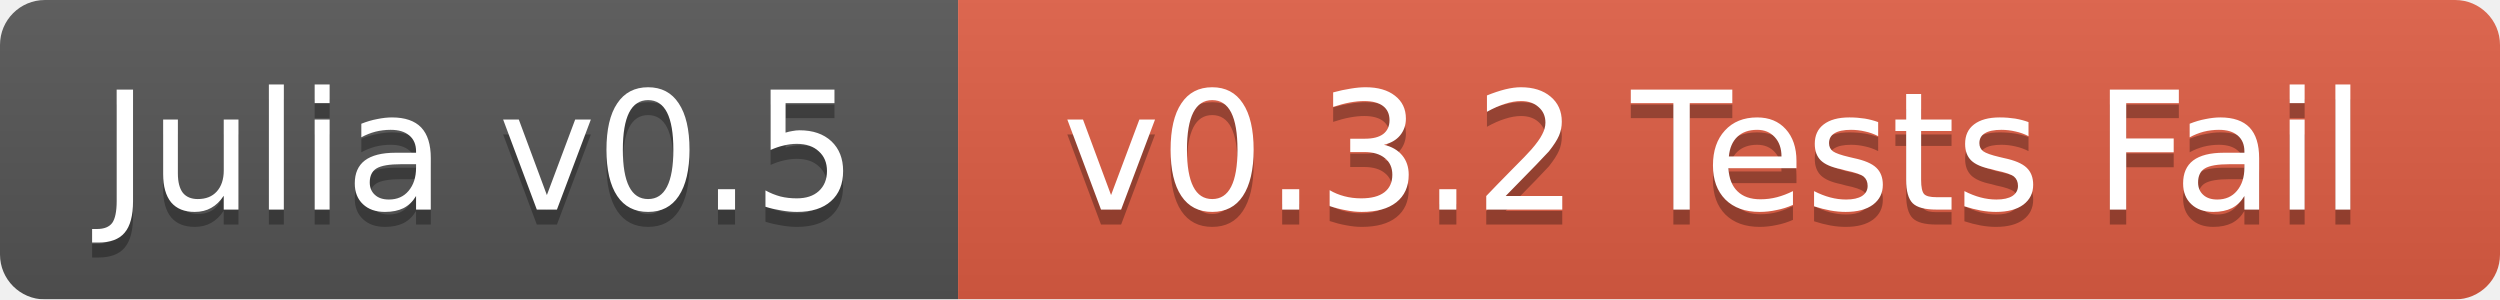
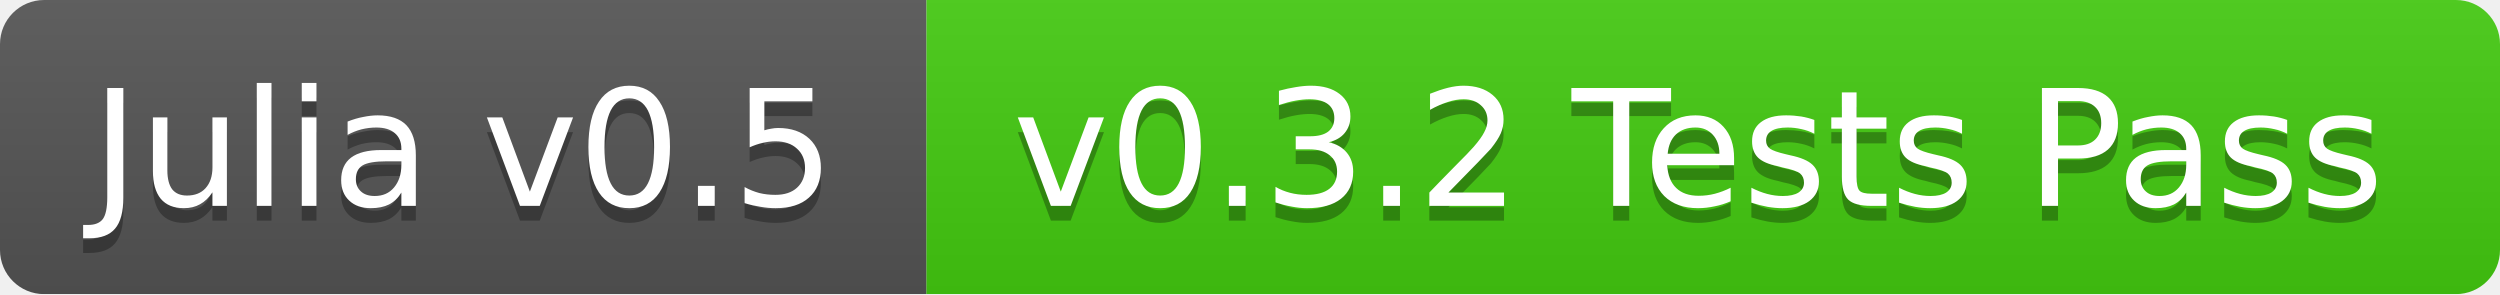
- <svg xmlns="http://www.w3.org/2000/svg" width="167" height="20">
+ <svg xmlns="http://www.w3.org/2000/svg" width="170" height="20">
  <linearGradient id="b" x2="0" y2="100%">
    <stop offset="0" stop-color="#bbb" stop-opacity=".1" />
    <stop offset="1" stop-opacity=".1" />
  </linearGradient>
  <mask id="a">
-     <rect width="167" height="20" rx="3" fill="#fff" />
+     <rect width="170" height="20" rx="3" fill="#fff" />
  </mask>
  <g mask="url(#a)">
-     <path fill="#555" d="M0 0h64v20H0z" />
-     <path fill="#e05d44" d="M64 0h103v20H64z" />
-     <path fill="url(#b)" d="M0 0h167v20H0z" />
+     <path fill="#555" d="M0 0h63v20H0z" />
+     <path fill="#4c1" d="M63 0h107v20H63z" />
+     <path fill="url(#b)" d="M0 0h170v20H0z" />
  </g>
  <g fill="#fff" text-anchor="middle" font-family="DejaVu Sans,Verdana,Geneva,sans-serif" font-size="11">
-     <text x="32" y="15" fill="#010101" fill-opacity=".3">Julia v0.5</text>
-     <text x="32" y="14">Julia v0.5</text>
-     <text x="114.5" y="15" fill="#010101" fill-opacity=".3">v0.3.2 Tests Fail</text>
-     <text x="114.5" y="14">v0.3.2 Tests Fail</text>
+     <text x="31.5" y="15" fill="#010101" fill-opacity=".3">Julia v0.5</text>
+     <text x="31.5" y="14">Julia v0.5</text>
+     <text x="115.5" y="15" fill="#010101" fill-opacity=".3">v0.3.2 Tests Pass</text>
+     <text x="115.5" y="14">v0.3.2 Tests Pass</text>
  </g>
</svg>
